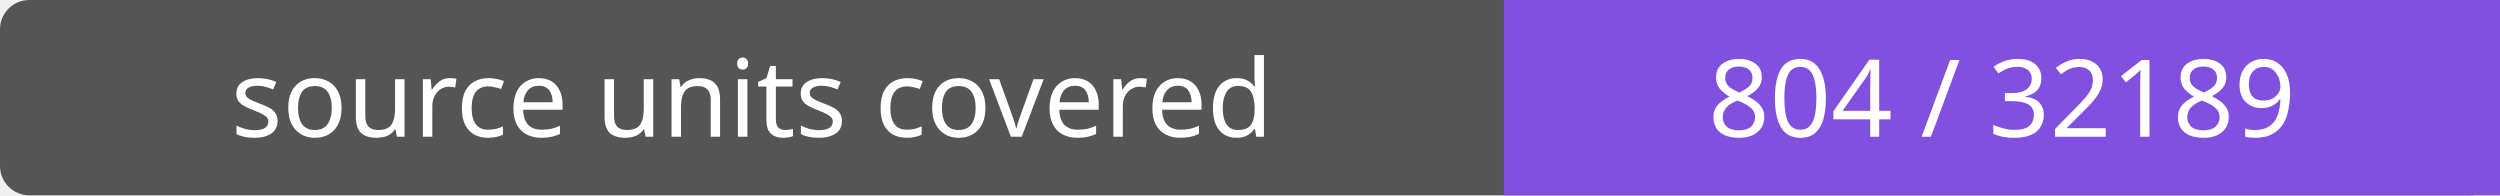
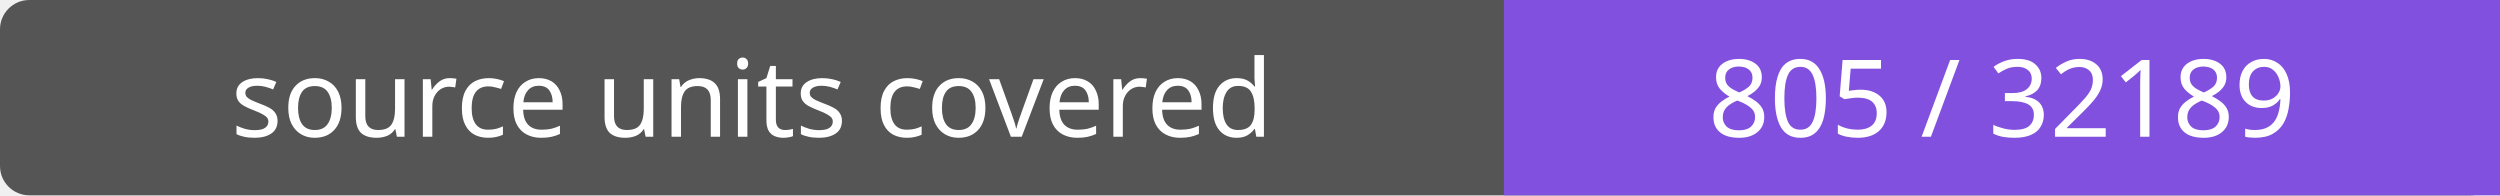
- <svg xmlns="http://www.w3.org/2000/svg" width="256" height="20" role="img" aria-label="source units covered: 804 / 32189">
+ <svg xmlns="http://www.w3.org/2000/svg" width="256" height="20" role="img" aria-label="source units covered: 805 / 32189">
  <rect width="256" height="20" rx="3" fill="#555" />
  <path fill="#8250df" d="M154 0h102v20H154z" />
  <g fill="#fff" text-anchor="middle" font-family="Verdana,sans-serif" font-size="11">
    <text x="77.0" y="14">source units covered</text>
-     <text x="205.0" y="14">804 / 32189</text>
+     <text x="205.0" y="14">805 / 32189</text>
  </g>
</svg>
